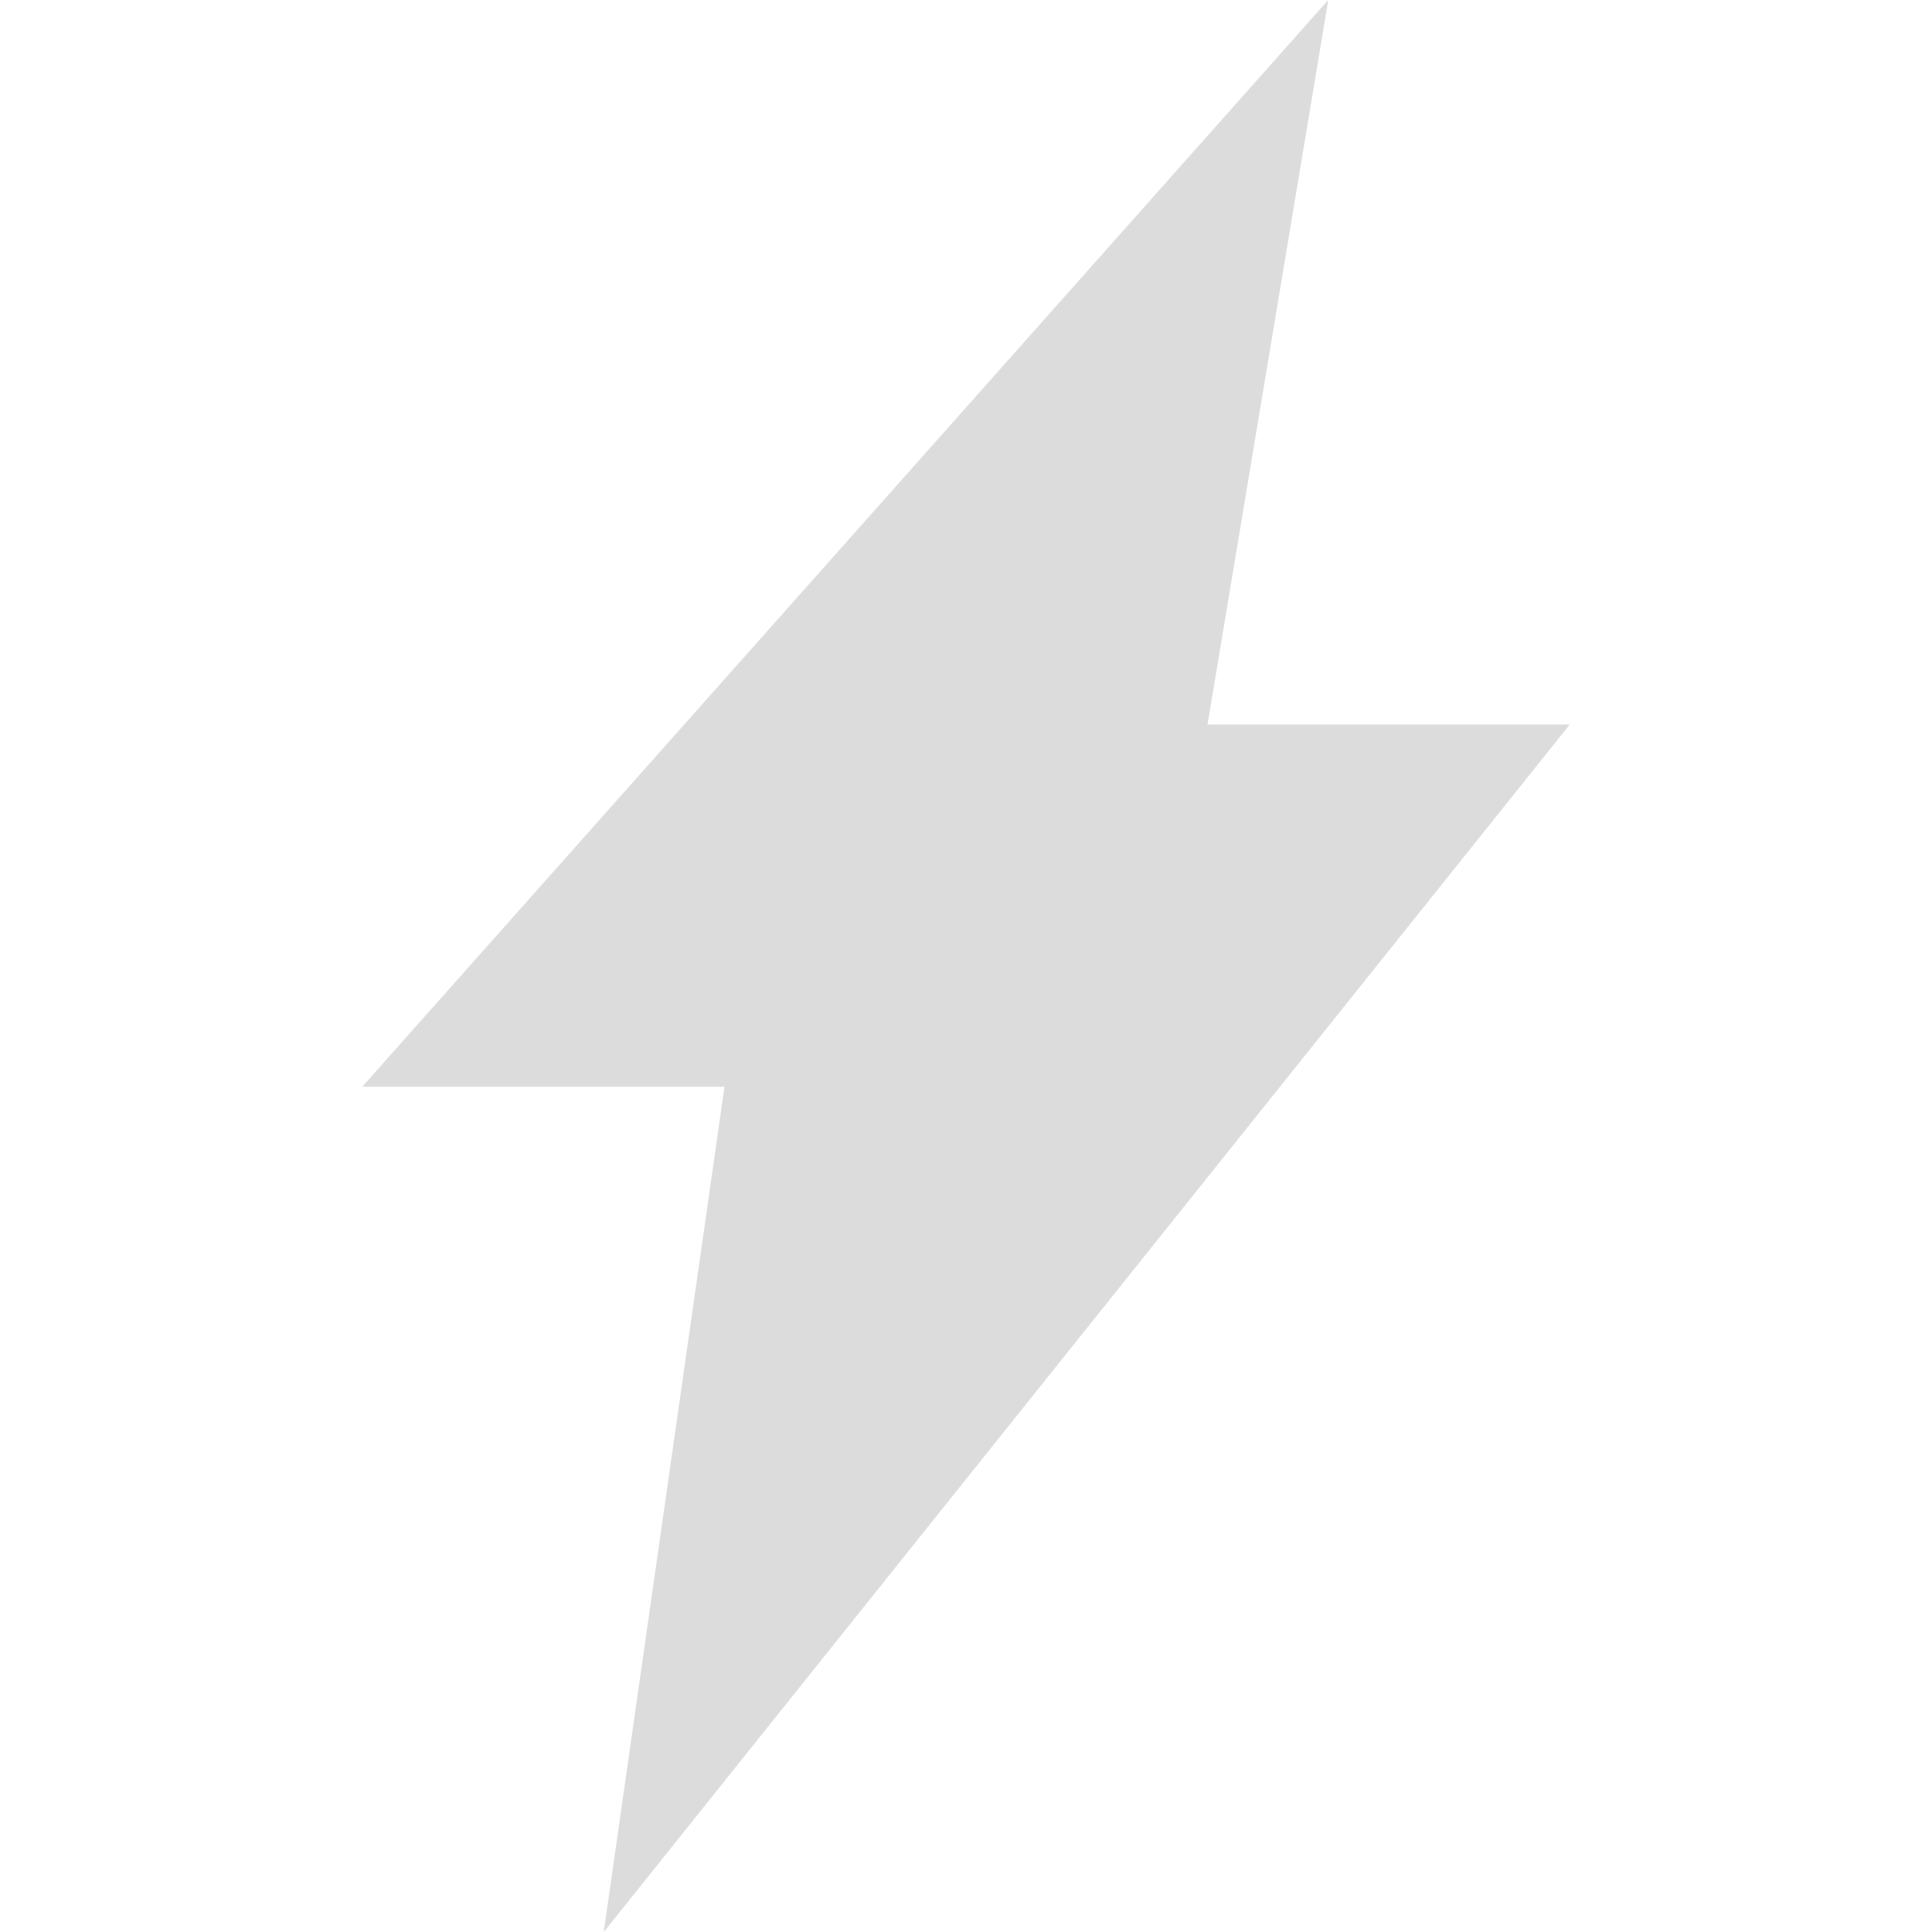
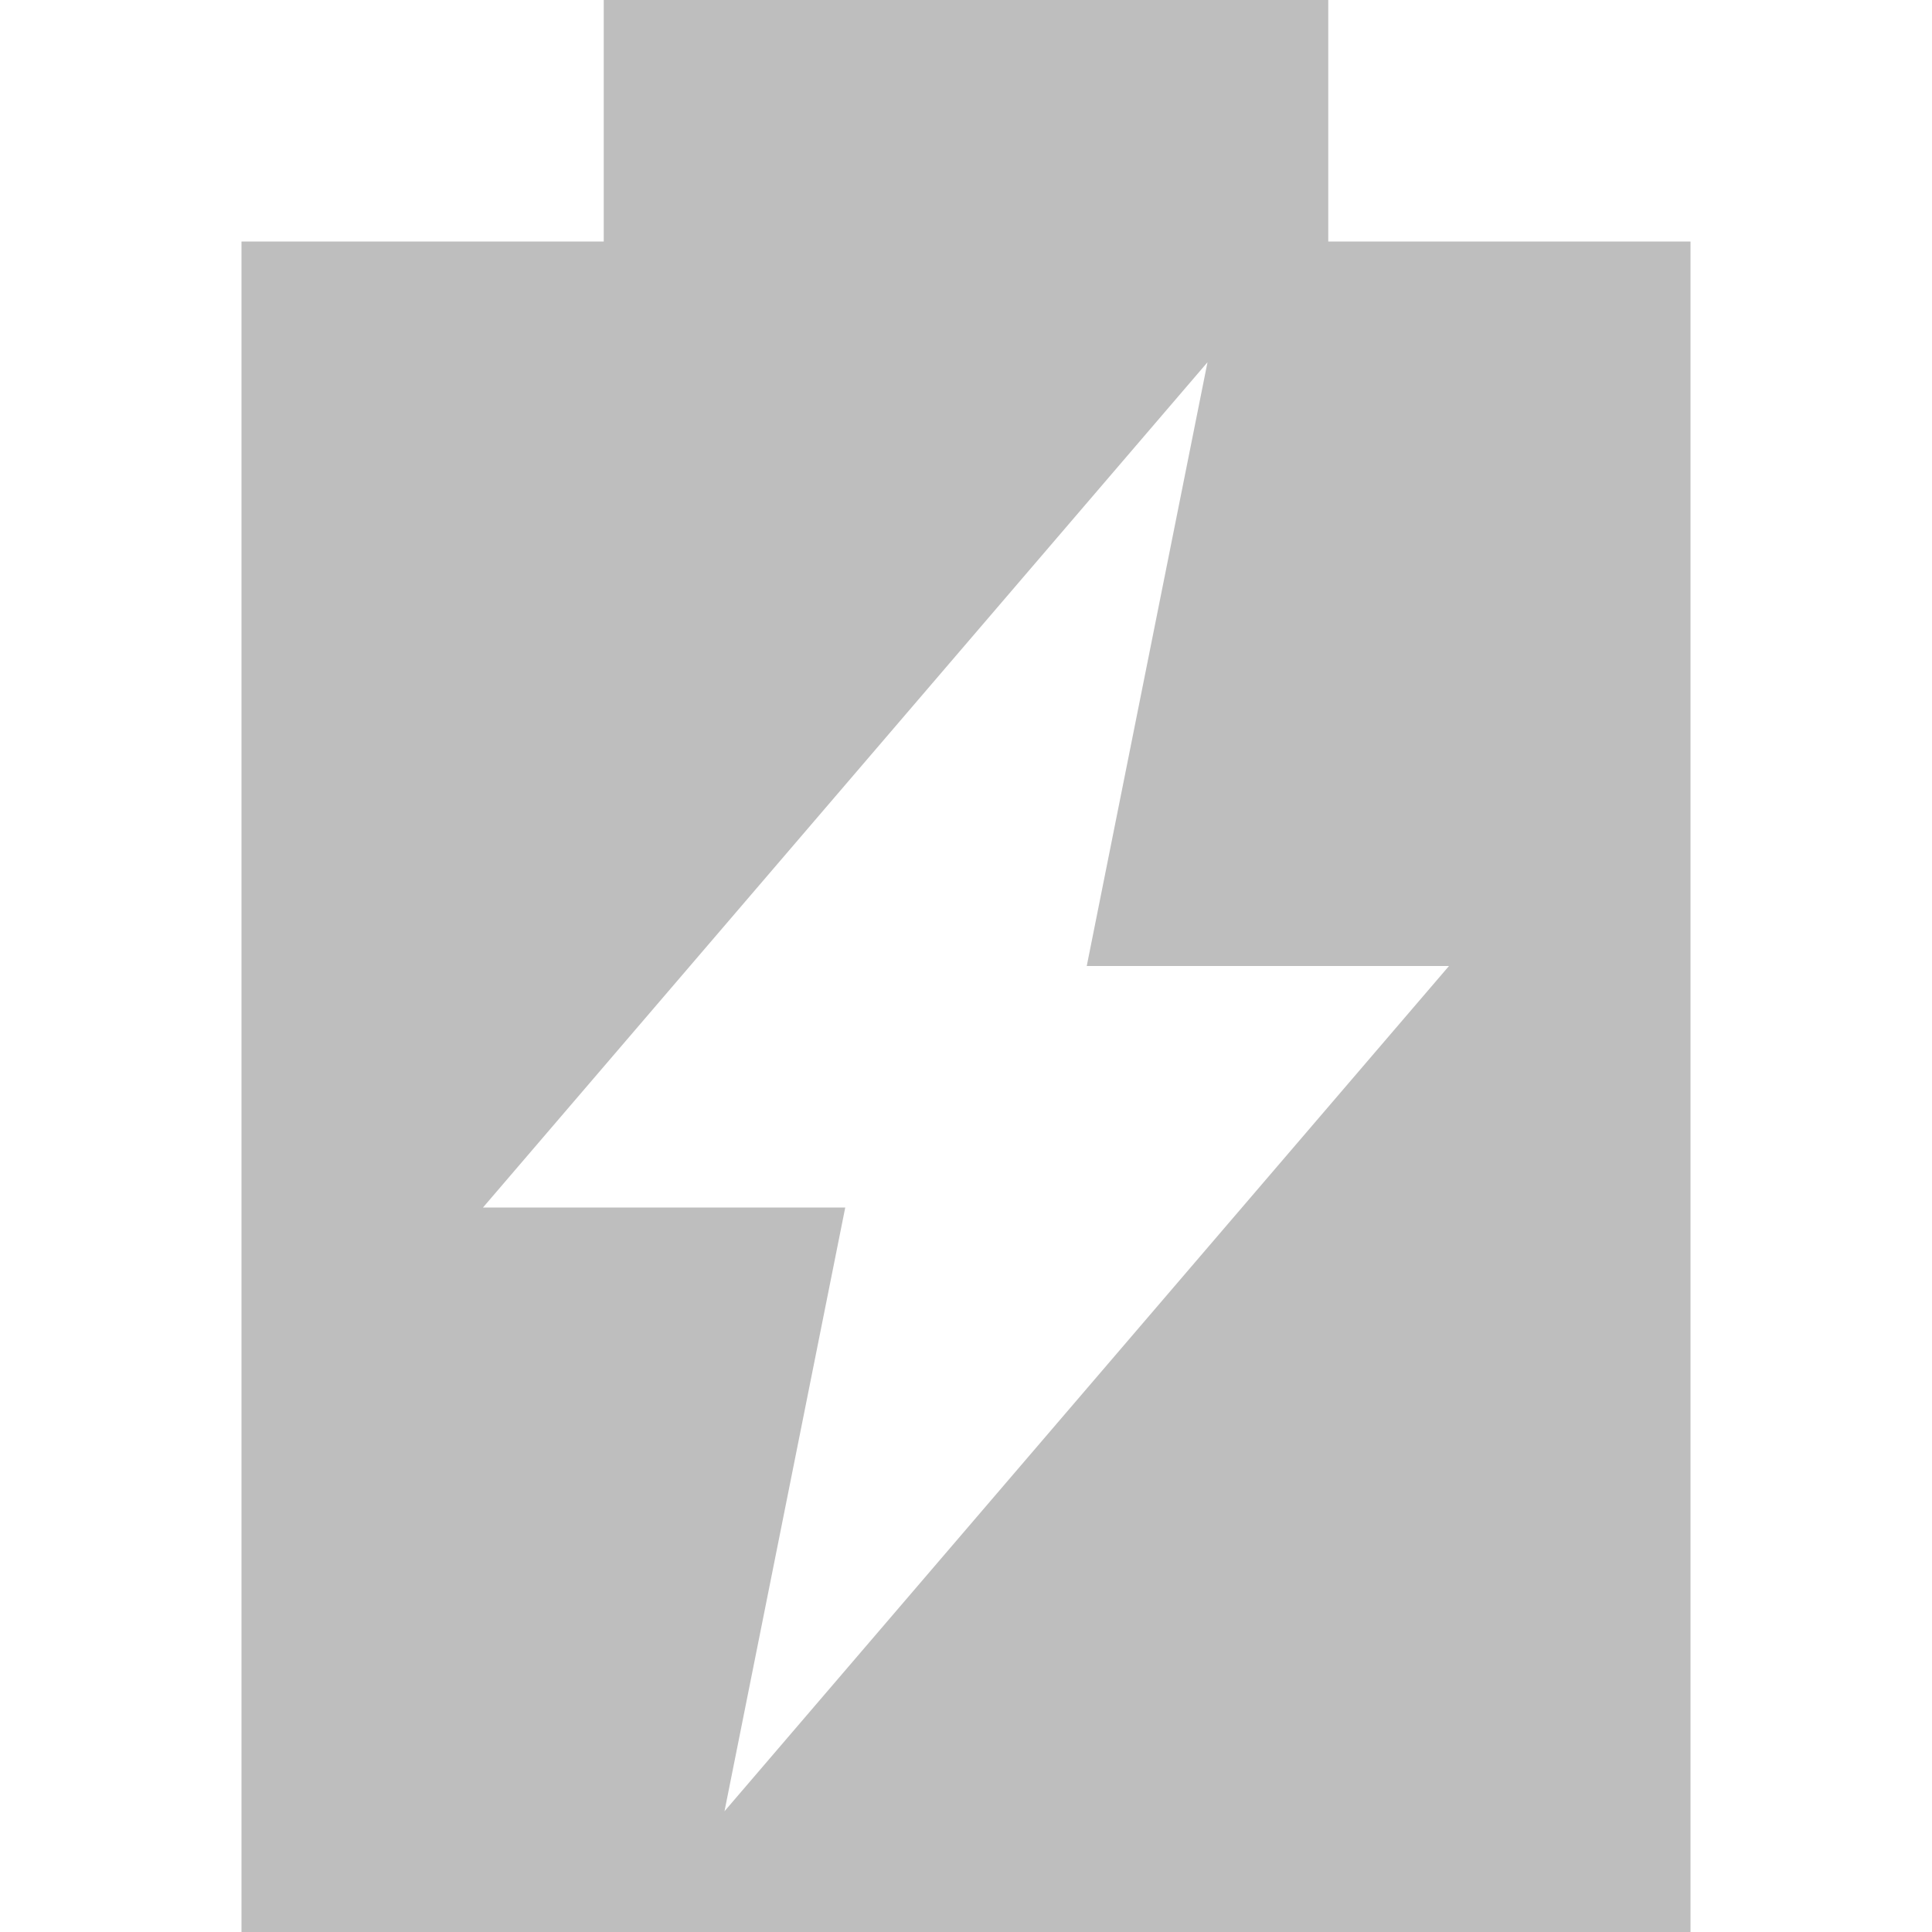
- <svg xmlns="http://www.w3.org/2000/svg" width="16" viewBox="0 0 16 16" height="16">
-   <path style="fill:#dcdcdc;fill-rule:evenodd" d="M 11,0 3,9 6,9 5,16 13,6 10,6 z" />
+ <svg xmlns="http://www.w3.org/2000/svg" width="16" viewBox="0 0 16 16" height="16" id="svg2" version="1.1">
+   <defs id="defs8" />
+   <path style="fill:#bebebe" d="M 5 0 L 5 2 L 2 2 L 2 16 L 14 16 L 14 2 L 11 2 L 11 0 L 5 0 z M 10 3 L 9 8 L 12 8 L 6 15 L 7 10 L 4 10 L 10 3 z " id="path2998" />
</svg>
